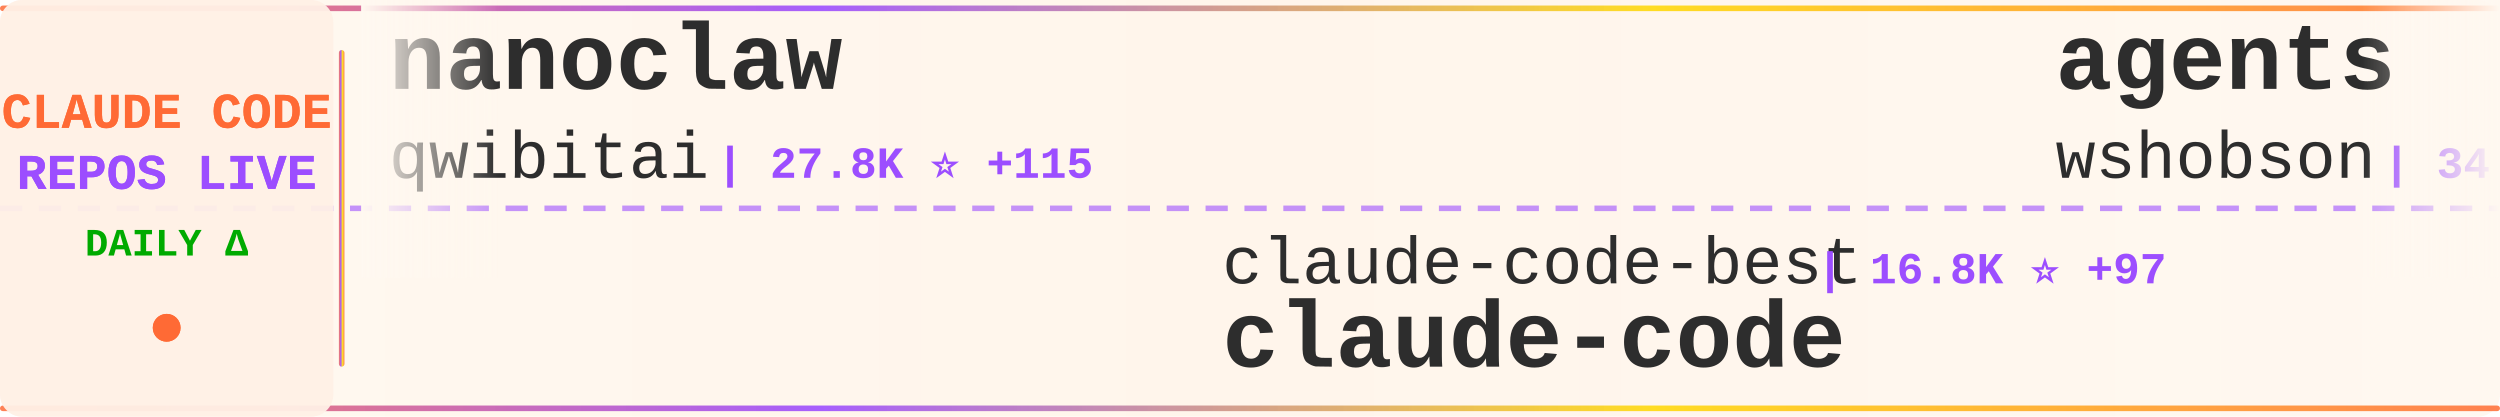
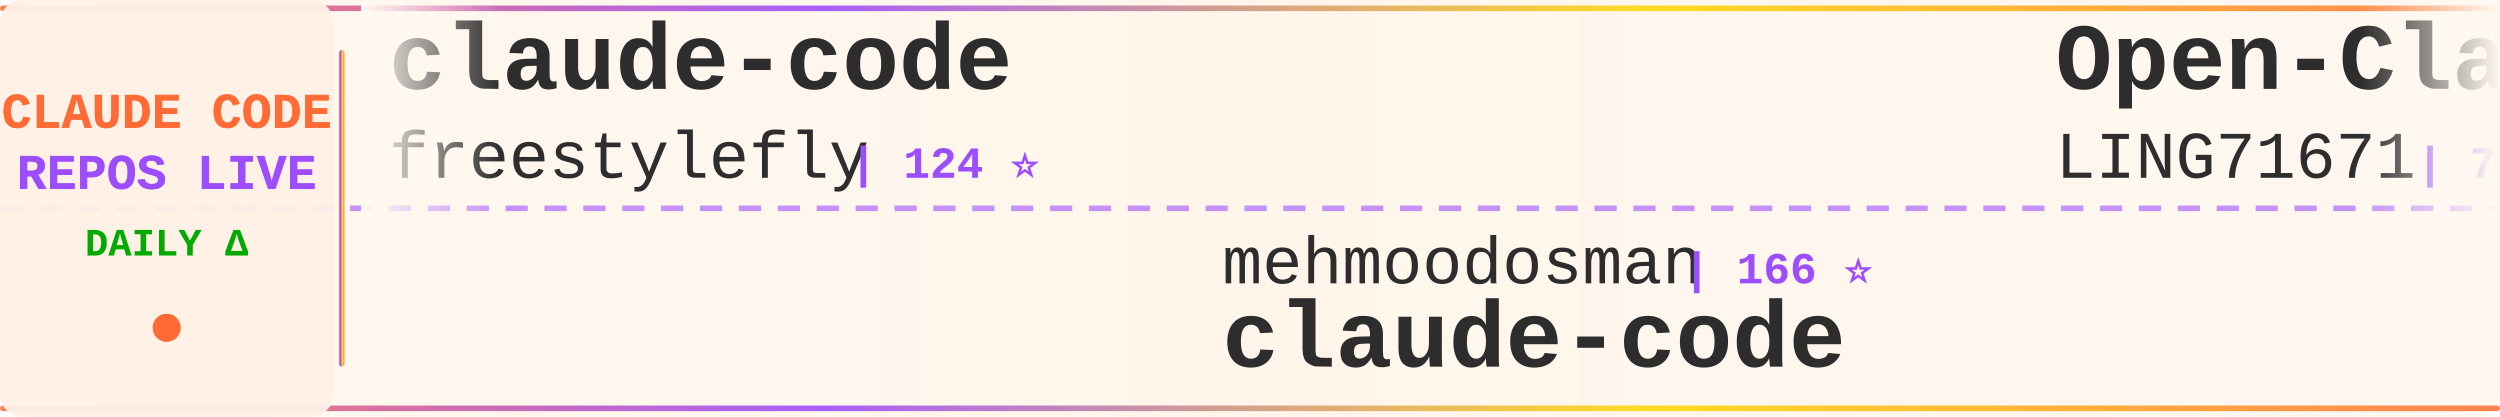
<svg xmlns="http://www.w3.org/2000/svg" width="900" height="150">
  <defs>
    <linearGradient id="tickerBg" x1="0%" y1="0%" x2="100%" y2="0%">
      <stop offset="0%" style="stop-color:#fff8f0;stop-opacity:0.98" />
      <stop offset="50%" style="stop-color:#fff5eb;stop-opacity:1" />
      <stop offset="100%" style="stop-color:#fff8f0;stop-opacity:0.98" />
    </linearGradient>
    <linearGradient id="borderGrad" x1="0%" y1="0%" x2="100%" y2="0%">
      <stop offset="0%" style="stop-color:#FF6B35;stop-opacity:0.85">
        <animate attributeName="stop-opacity" values="0.85;1;0.85" dur="2s" repeatCount="indefinite" />
      </stop>
      <stop offset="33%" style="stop-color:#9C4EFF;stop-opacity:0.9">
        <animate attributeName="stop-opacity" values="0.9;1;0.9" dur="2.2s" repeatCount="indefinite" />
      </stop>
      <stop offset="66%" style="stop-color:#FFD700;stop-opacity:0.85">
        <animate attributeName="stop-opacity" values="0.85;1;0.85" dur="1.8s" repeatCount="indefinite" />
      </stop>
      <stop offset="100%" style="stop-color:#FF6B35;stop-opacity:0.85">
        <animate attributeName="stop-opacity" values="0.85;1;0.85" dur="2s" repeatCount="indefinite" />
      </stop>
    </linearGradient>
    <filter id="textGlow">
      <feGaussianBlur stdDeviation="0.15" result="coloredBlur" />
      <feMerge>
        <feMergeNode in="coloredBlur" />
        <feMergeNode in="SourceGraphic" />
      </feMerge>
    </filter>
    <filter id="metricGlow">
      <feGaussianBlur stdDeviation="0.2" result="coloredBlur" />
      <feMerge>
        <feMergeNode in="coloredBlur" />
        <feMergeNode in="SourceGraphic" />
      </feMerge>
    </filter>
    <linearGradient id="leftFade" x1="0%" y1="0%" x2="100%" y2="0%">
      <stop offset="0%" style="stop-color:#fff8f0;stop-opacity:1" />
      <stop offset="100%" style="stop-color:#fff8f0;stop-opacity:0" />
    </linearGradient>
    <linearGradient id="rightFade" x1="0%" y1="0%" x2="100%" y2="0%">
      <stop offset="0%" style="stop-color:#fff8f0;stop-opacity:0" />
      <stop offset="100%" style="stop-color:#fff8f0;stop-opacity:1" />
    </linearGradient>
  </defs>
  <rect width="900" height="150" fill="url(#tickerBg)" rx="8" />
  <rect x="0" y="2" width="900" height="2" fill="url(#borderGrad)" rx="1" />
  <rect x="0" y="146" width="900" height="2" fill="url(#borderGrad)" rx="1" />
  <line x1="0" y1="75" x2="900" y2="75" stroke="#9C4EFF" stroke-width="2" stroke-dasharray="8 6" opacity="0.6" />
  <rect x="0" y="0" width="120" height="150" fill="#fff0e6" opacity="0.95" rx="8" />
  <text x="60" y="46" font-family="'Courier New', monospace" font-size="18" font-weight="bold" fill="#FF6B35" text-anchor="middle" filter="url(#textGlow)">
    CLAUDE CODE
  </text>
  <text x="60" y="68" font-family="'Courier New', monospace" font-size="18" font-weight="bold" fill="#9C4EFF" text-anchor="middle" filter="url(#textGlow)">
    REPOS LIVE
  </text>
  <text x="60" y="92" font-family="'Courier New', monospace" font-size="14" font-weight="bold" fill="#00aa00" text-anchor="middle">
    DAILY Δ
  </text>
  <circle cx="60" cy="118" r="5" fill="#FF6B35" filter="url(#metricGlow)">
    <animate attributeName="r" values="4;6;4" dur="1.5s" repeatCount="indefinite" />
    <animate attributeName="opacity" values="0.6;1;0.6" dur="1.5s" repeatCount="indefinite" />
  </circle>
  <rect x="122" y="18" width="2" height="114" fill="url(#borderGrad)" rx="1" />
  <clipPath id="tickerClip">
    <rect x="130" y="0" width="770" height="150" />
  </clipPath>
  <g clip-path="url(#tickerClip)">
    <g id="tickerItems">
      <animateTransform attributeName="transform" attributeType="XML" type="translate" from="0 0" to="-3000 0" dur="54s" repeatCount="indefinite" />
      <g transform="translate(0, 0)">
-         <text x="140" y="32" font-family="'Courier New', monospace" font-size="34" font-weight="bold" fill="#2d2d2d">nanoclaw</text>
-         <text x="140" y="64" font-family="'Courier New', monospace" font-size="24" font-weight="normal" fill="#2d2d2d" opacity="1.0">qwibitai</text>
-         <text x="258" y="64" font-family="'Courier New', monospace" font-size="16" font-weight="bold" fill="#9C4EFF"> | 27.8K ⭐ +115</text>
+         <text x="140" y="32" font-family="'Courier New', monospace" font-size="34" font-weight="bold" fill="#2d2d2d">claude-code</text>
+         <text x="140" y="64" font-family="'Courier New', monospace" font-size="24" font-weight="normal" fill="#2d2d2d" opacity="1.0">freestylefly</text>
+         <text x="306" y="64" font-family="'Courier New', monospace" font-size="16" font-weight="bold" fill="#9C4EFF"> | 124 ⭐</text>
      </g>
      <g transform="translate(300, 0)">
-         <text x="140" y="102" font-family="'Courier New', monospace" font-size="24" font-weight="normal" fill="#2d2d2d" opacity="1.0">claude-code-best</text>
-         <text x="354" y="102" font-family="'Courier New', monospace" font-size="16" font-weight="bold" fill="#9C4EFF"> | 16.8K ⭐ +97</text>
+         <text x="140" y="102" font-family="'Courier New', monospace" font-size="24" font-weight="normal" fill="#2d2d2d" opacity="1.0">mehmoodosman</text>
+         <text x="306" y="102" font-family="'Courier New', monospace" font-size="16" font-weight="bold" fill="#9C4EFF"> | 166 ⭐</text>
        <text x="140" y="132" font-family="'Courier New', monospace" font-size="34" font-weight="bold" fill="#2d2d2d">claude-code</text>
      </g>
      <g transform="translate(600, 0)">
-         <text x="140" y="32" font-family="'Courier New', monospace" font-size="34" font-weight="bold" fill="#2d2d2d">agents</text>
-         <text x="140" y="64" font-family="'Courier New', monospace" font-size="24" font-weight="normal" fill="#2d2d2d" opacity="1.0">wshobson</text>
-         <text x="258" y="64" font-family="'Courier New', monospace" font-size="16" font-weight="bold" fill="#9C4EFF"> | 34.2K ⭐ +65</text>
+         <text x="140" y="32" font-family="'Courier New', monospace" font-size="34" font-weight="bold" fill="#2d2d2d">Open-ClaudeCode</text>
+         <text x="140" y="64" font-family="'Courier New', monospace" font-size="24" font-weight="normal" fill="#2d2d2d" opacity="1.0">LING71671</text>
+         <text x="270" y="64" font-family="'Courier New', monospace" font-size="16" font-weight="bold" fill="#9C4EFF"> | 771 ⭐ +3</text>
      </g>
      <g transform="translate(900, 0)">
-         <text x="140" y="102" font-family="'Courier New', monospace" font-size="24" font-weight="normal" fill="#2d2d2d" opacity="1.0">AICoderTudou</text>
-         <text x="306" y="102" font-family="'Courier New', monospace" font-size="16" font-weight="bold" fill="#9C4EFF"> | 494 ⭐ +1</text>
-         <text x="140" y="132" font-family="'Courier New', monospace" font-size="34" font-weight="bold" fill="#2d2d2d">claude-code-tudou</text>
-       </g>
-       <g transform="translate(1200, 0)">
-         <text x="140" y="32" font-family="'Courier New', monospace" font-size="34" font-weight="bold" fill="#2d2d2d">ralph</text>
-         <text x="140" y="64" font-family="'Courier New', monospace" font-size="24" font-weight="normal" fill="#2d2d2d" opacity="1.0">snarktank</text>
-         <text x="270" y="64" font-family="'Courier New', monospace" font-size="16" font-weight="bold" fill="#9C4EFF"> | 17.7K ⭐ +78</text>
-       </g>
-       <g transform="translate(1500, 0)">
        <text x="140" y="102" font-family="'Courier New', monospace" font-size="24" font-weight="normal" fill="#2d2d2d" opacity="1.0">Yuyz0112</text>
        <text x="258" y="102" font-family="'Courier New', monospace" font-size="16" font-weight="bold" fill="#9C4EFF"> | 2.4K ⭐</text>
        <text x="140" y="132" font-family="'Courier New', monospace" font-size="34" font-weight="bold" fill="#2d2d2d">claude-code-reverse</text>
      </g>
+       <g transform="translate(1200, 0)">
+         <text x="140" y="32" font-family="'Courier New', monospace" font-size="34" font-weight="bold" fill="#2d2d2d">claude-code-local</text>
+         <text x="140" y="64" font-family="'Courier New', monospace" font-size="24" font-weight="normal" fill="#2d2d2d" opacity="1.0">nicedreamzapp</text>
+         <text x="318" y="64" font-family="'Courier New', monospace" font-size="16" font-weight="bold" fill="#9C4EFF"> | 2.1K ⭐ +70</text>
+       </g>
+       <g transform="translate(1500, 0)">
+         <text x="140" y="102" font-family="'Courier New', monospace" font-size="24" font-weight="normal" fill="#2d2d2d" opacity="1.0">pedrohcgs</text>
+         <text x="270" y="102" font-family="'Courier New', monospace" font-size="16" font-weight="bold" fill="#9C4EFF"> | 977 ⭐ +11</text>
+         <text x="140" y="132" font-family="'Courier New', monospace" font-size="34" font-weight="bold" fill="#2d2d2d">claude-code-my-workflow</text>
+       </g>
      <g transform="translate(1800, 0)">
-         <text x="140" y="32" font-family="'Courier New', monospace" font-size="34" font-weight="bold" fill="#2d2d2d">claude-code-spec-workflo...</text>
-         <text x="140" y="64" font-family="'Courier New', monospace" font-size="24" font-weight="normal" fill="#2d2d2d" opacity="1.0">Pimzino</text>
-         <text x="246" y="64" font-family="'Courier New', monospace" font-size="16" font-weight="bold" fill="#9C4EFF"> | 3.7K ⭐ +4</text>
+         <text x="140" y="32" font-family="'Courier New', monospace" font-size="34" font-weight="bold" fill="#2d2d2d">Claude-Code-Usage-Monito...</text>
+         <text x="140" y="64" font-family="'Courier New', monospace" font-size="24" font-weight="normal" fill="#2d2d2d" opacity="1.0">Maciek-roboblog</text>
+         <text x="342" y="64" font-family="'Courier New', monospace" font-size="16" font-weight="bold" fill="#9C4EFF"> | 7.7K ⭐ +48</text>
      </g>
      <g transform="translate(2100, 0)">
-         <text x="140" y="102" font-family="'Courier New', monospace" font-size="24" font-weight="normal" fill="#2d2d2d" opacity="1.0">sickn33</text>
-         <text x="246" y="102" font-family="'Courier New', monospace" font-size="16" font-weight="bold" fill="#9C4EFF"> | 34.8K ⭐ +188</text>
-         <text x="140" y="132" font-family="'Courier New', monospace" font-size="34" font-weight="bold" fill="#2d2d2d">antigravity-awesome-skil...</text>
+         <text x="140" y="102" font-family="'Courier New', monospace" font-size="24" font-weight="normal" fill="#2d2d2d" opacity="1.0">carlvellotti</text>
+         <text x="306" y="102" font-family="'Courier New', monospace" font-size="16" font-weight="bold" fill="#9C4EFF"> | 1.9K ⭐ +15</text>
+         <text x="140" y="132" font-family="'Courier New', monospace" font-size="34" font-weight="bold" fill="#2d2d2d">claude-code-pm-course</text>
      </g>
      <g transform="translate(2400, 0)">
-         <text x="140" y="32" font-family="'Courier New', monospace" font-size="34" font-weight="bold" fill="#2d2d2d">claude-code-from-scratch</text>
-         <text x="140" y="64" font-family="'Courier New', monospace" font-size="24" font-weight="normal" fill="#2d2d2d" opacity="1.0">Windy3f3f3f3f</text>
-         <text x="318" y="64" font-family="'Courier New', monospace" font-size="16" font-weight="bold" fill="#9C4EFF"> | 987 ⭐ +3</text>
+         <text x="140" y="32" font-family="'Courier New', monospace" font-size="34" font-weight="bold" fill="#2d2d2d">ClaudeCode</text>
+         <text x="140" y="64" font-family="'Courier New', monospace" font-size="24" font-weight="normal" fill="#2d2d2d" opacity="1.0">guanshan</text>
+         <text x="258" y="64" font-family="'Courier New', monospace" font-size="16" font-weight="bold" fill="#9C4EFF"> | 56 ⭐</text>
      </g>
      <g transform="translate(2700, 0)">
-         <text x="140" y="102" font-family="'Courier New', monospace" font-size="24" font-weight="normal" fill="#2d2d2d" opacity="1.0">edmund-io</text>
-         <text x="270" y="102" font-family="'Courier New', monospace" font-size="16" font-weight="bold" fill="#9C4EFF"> | 1.4K ⭐</text>
-         <text x="140" y="132" font-family="'Courier New', monospace" font-size="34" font-weight="bold" fill="#2d2d2d">edmunds-claude-code</text>
+         <text x="140" y="102" font-family="'Courier New', monospace" font-size="24" font-weight="normal" fill="#2d2d2d" opacity="1.0">router-for-me</text>
+         <text x="318" y="102" font-family="'Courier New', monospace" font-size="16" font-weight="bold" fill="#9C4EFF"> | 28.3K ⭐ +268</text>
+         <text x="140" y="132" font-family="'Courier New', monospace" font-size="34" font-weight="bold" fill="#2d2d2d">CLIProxyAPI</text>
      </g>
      <g transform="translate(3000, 0)">
-         <text x="140" y="32" font-family="'Courier New', monospace" font-size="34" font-weight="bold" fill="#2d2d2d">nanoclaw</text>
-         <text x="140" y="64" font-family="'Courier New', monospace" font-size="24" font-weight="normal" fill="#2d2d2d" opacity="1.0">qwibitai</text>
-         <text x="258" y="64" font-family="'Courier New', monospace" font-size="16" font-weight="bold" fill="#9C4EFF"> | 27.8K ⭐ +115</text>
+         <text x="140" y="32" font-family="'Courier New', monospace" font-size="34" font-weight="bold" fill="#2d2d2d">claude-code</text>
+         <text x="140" y="64" font-family="'Courier New', monospace" font-size="24" font-weight="normal" fill="#2d2d2d" opacity="1.0">freestylefly</text>
+         <text x="306" y="64" font-family="'Courier New', monospace" font-size="16" font-weight="bold" fill="#9C4EFF"> | 124 ⭐</text>
      </g>
      <g transform="translate(3300, 0)">
-         <text x="140" y="102" font-family="'Courier New', monospace" font-size="24" font-weight="normal" fill="#2d2d2d" opacity="1.0">claude-code-best</text>
-         <text x="354" y="102" font-family="'Courier New', monospace" font-size="16" font-weight="bold" fill="#9C4EFF"> | 16.8K ⭐ +97</text>
+         <text x="140" y="102" font-family="'Courier New', monospace" font-size="24" font-weight="normal" fill="#2d2d2d" opacity="1.0">mehmoodosman</text>
+         <text x="306" y="102" font-family="'Courier New', monospace" font-size="16" font-weight="bold" fill="#9C4EFF"> | 166 ⭐</text>
        <text x="140" y="132" font-family="'Courier New', monospace" font-size="34" font-weight="bold" fill="#2d2d2d">claude-code</text>
      </g>
      <g transform="translate(3600, 0)">
-         <text x="140" y="32" font-family="'Courier New', monospace" font-size="34" font-weight="bold" fill="#2d2d2d">agents</text>
-         <text x="140" y="64" font-family="'Courier New', monospace" font-size="24" font-weight="normal" fill="#2d2d2d" opacity="1.0">wshobson</text>
-         <text x="258" y="64" font-family="'Courier New', monospace" font-size="16" font-weight="bold" fill="#9C4EFF"> | 34.2K ⭐ +65</text>
+         <text x="140" y="32" font-family="'Courier New', monospace" font-size="34" font-weight="bold" fill="#2d2d2d">Open-ClaudeCode</text>
+         <text x="140" y="64" font-family="'Courier New', monospace" font-size="24" font-weight="normal" fill="#2d2d2d" opacity="1.0">LING71671</text>
+         <text x="270" y="64" font-family="'Courier New', monospace" font-size="16" font-weight="bold" fill="#9C4EFF"> | 771 ⭐ +3</text>
      </g>
      <g transform="translate(3900, 0)">
-         <text x="140" y="102" font-family="'Courier New', monospace" font-size="24" font-weight="normal" fill="#2d2d2d" opacity="1.0">AICoderTudou</text>
-         <text x="306" y="102" font-family="'Courier New', monospace" font-size="16" font-weight="bold" fill="#9C4EFF"> | 494 ⭐ +1</text>
-         <text x="140" y="132" font-family="'Courier New', monospace" font-size="34" font-weight="bold" fill="#2d2d2d">claude-code-tudou</text>
+         <text x="140" y="102" font-family="'Courier New', monospace" font-size="24" font-weight="normal" fill="#2d2d2d" opacity="1.0">Yuyz0112</text>
+         <text x="258" y="102" font-family="'Courier New', monospace" font-size="16" font-weight="bold" fill="#9C4EFF"> | 2.4K ⭐</text>
+         <text x="140" y="132" font-family="'Courier New', monospace" font-size="34" font-weight="bold" fill="#2d2d2d">claude-code-reverse</text>
      </g>
    </g>
  </g>
  <rect x="130" y="0" width="50" height="100" fill="url(#leftFade)" />
  <rect x="850" y="0" width="50" height="100" fill="url(#rightFade)" />
</svg>
